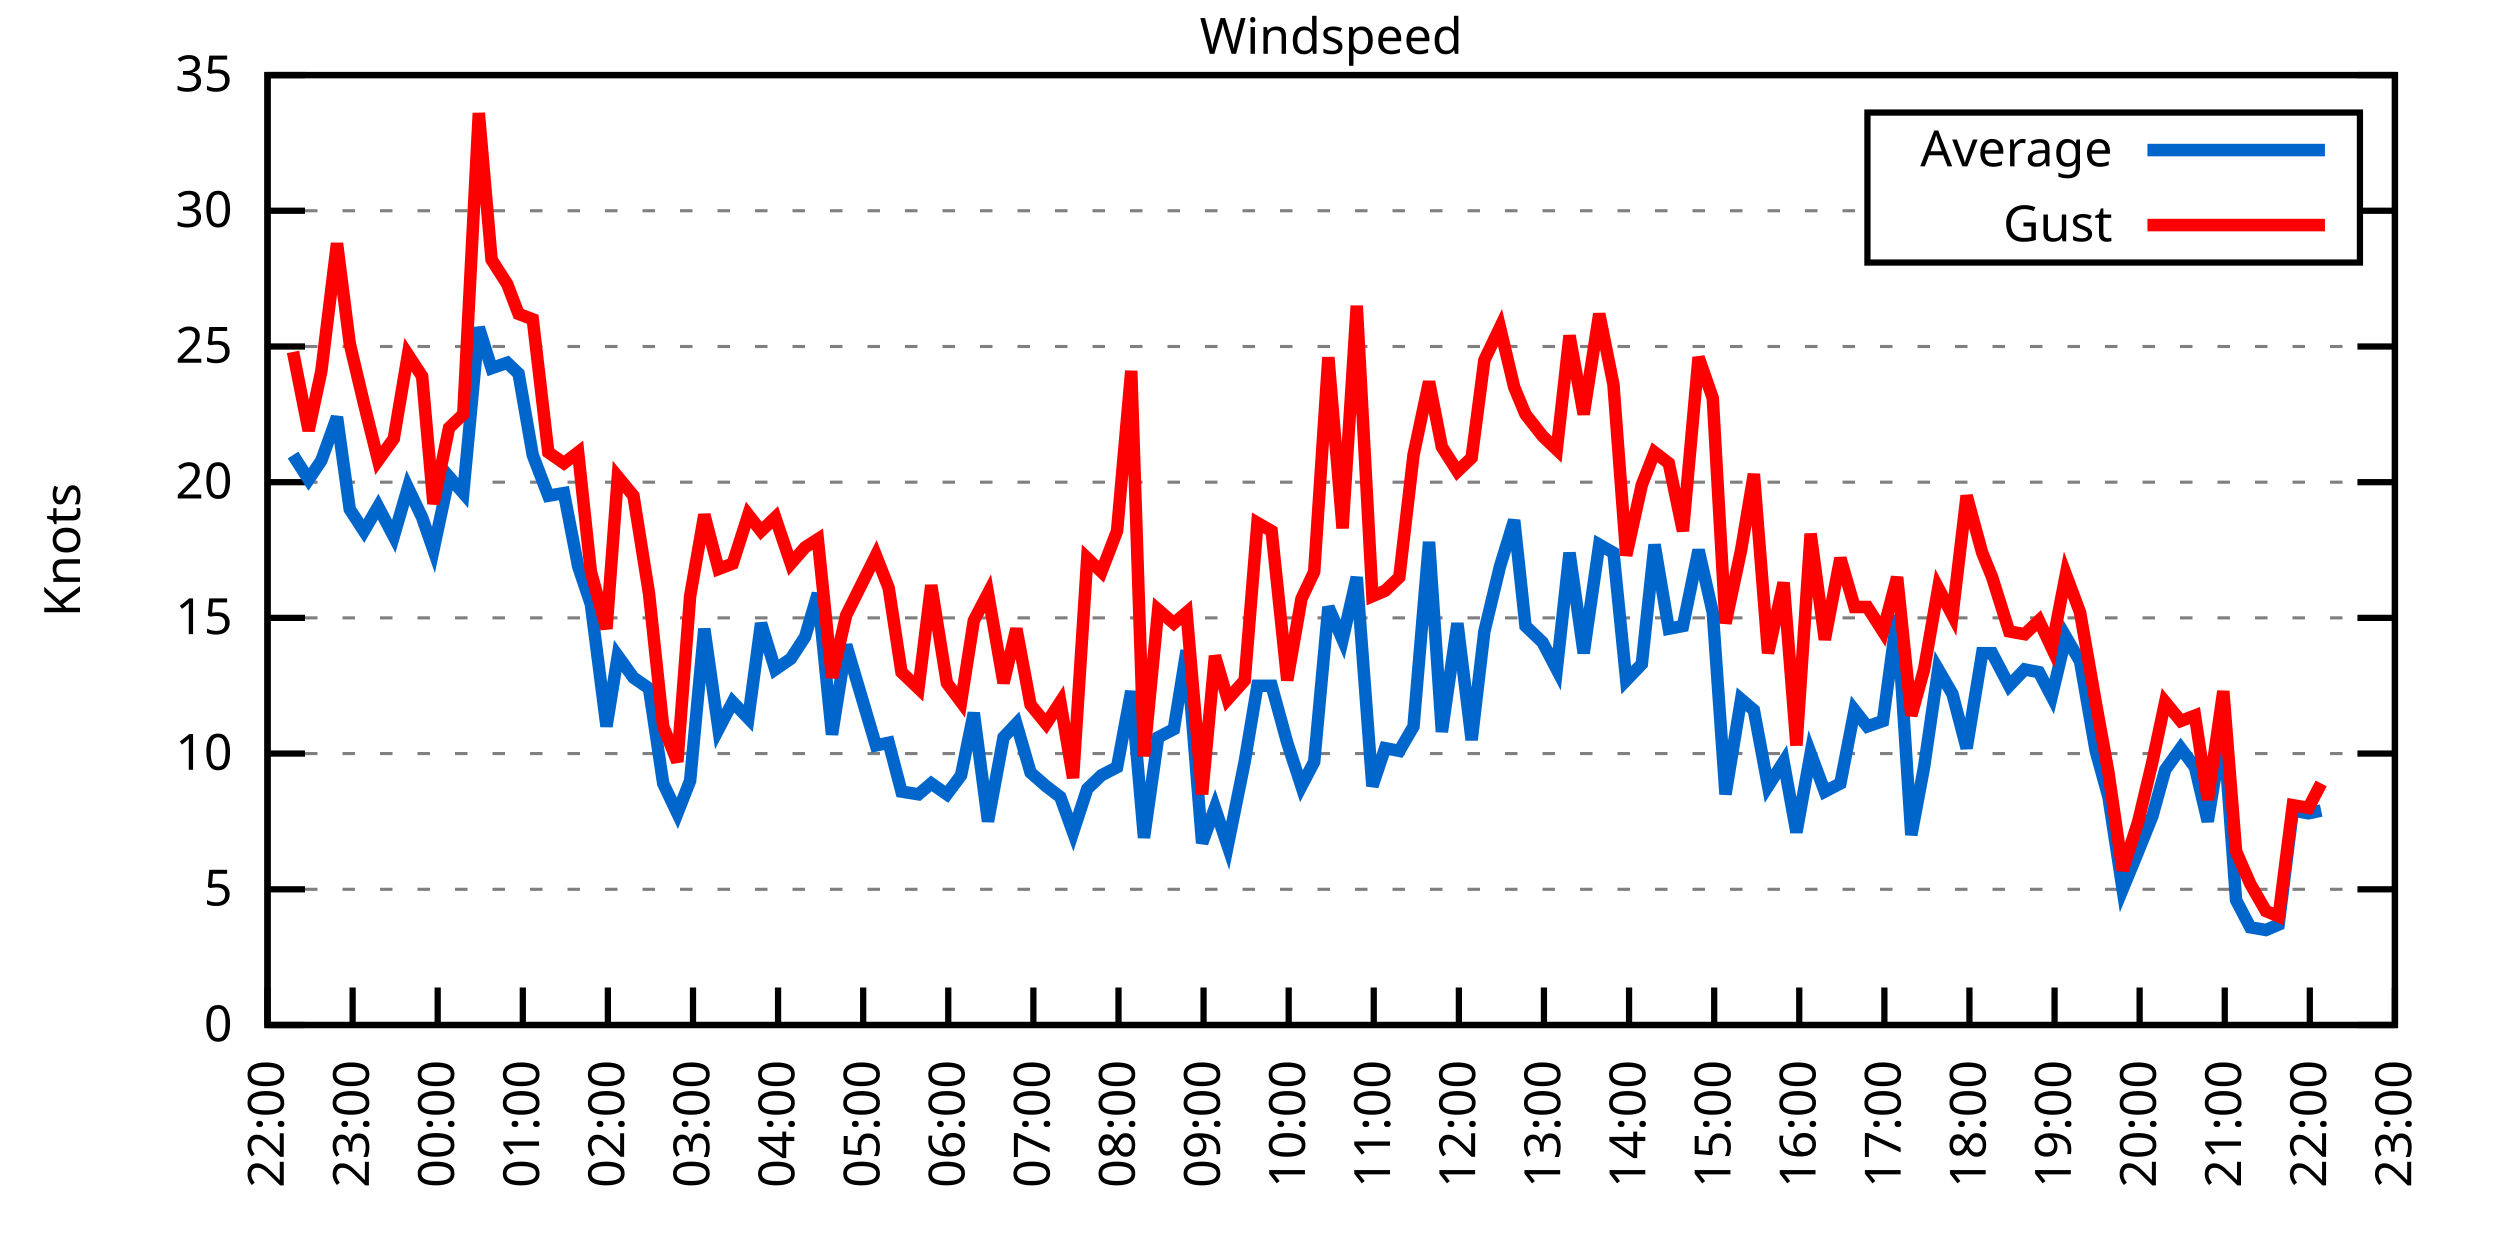
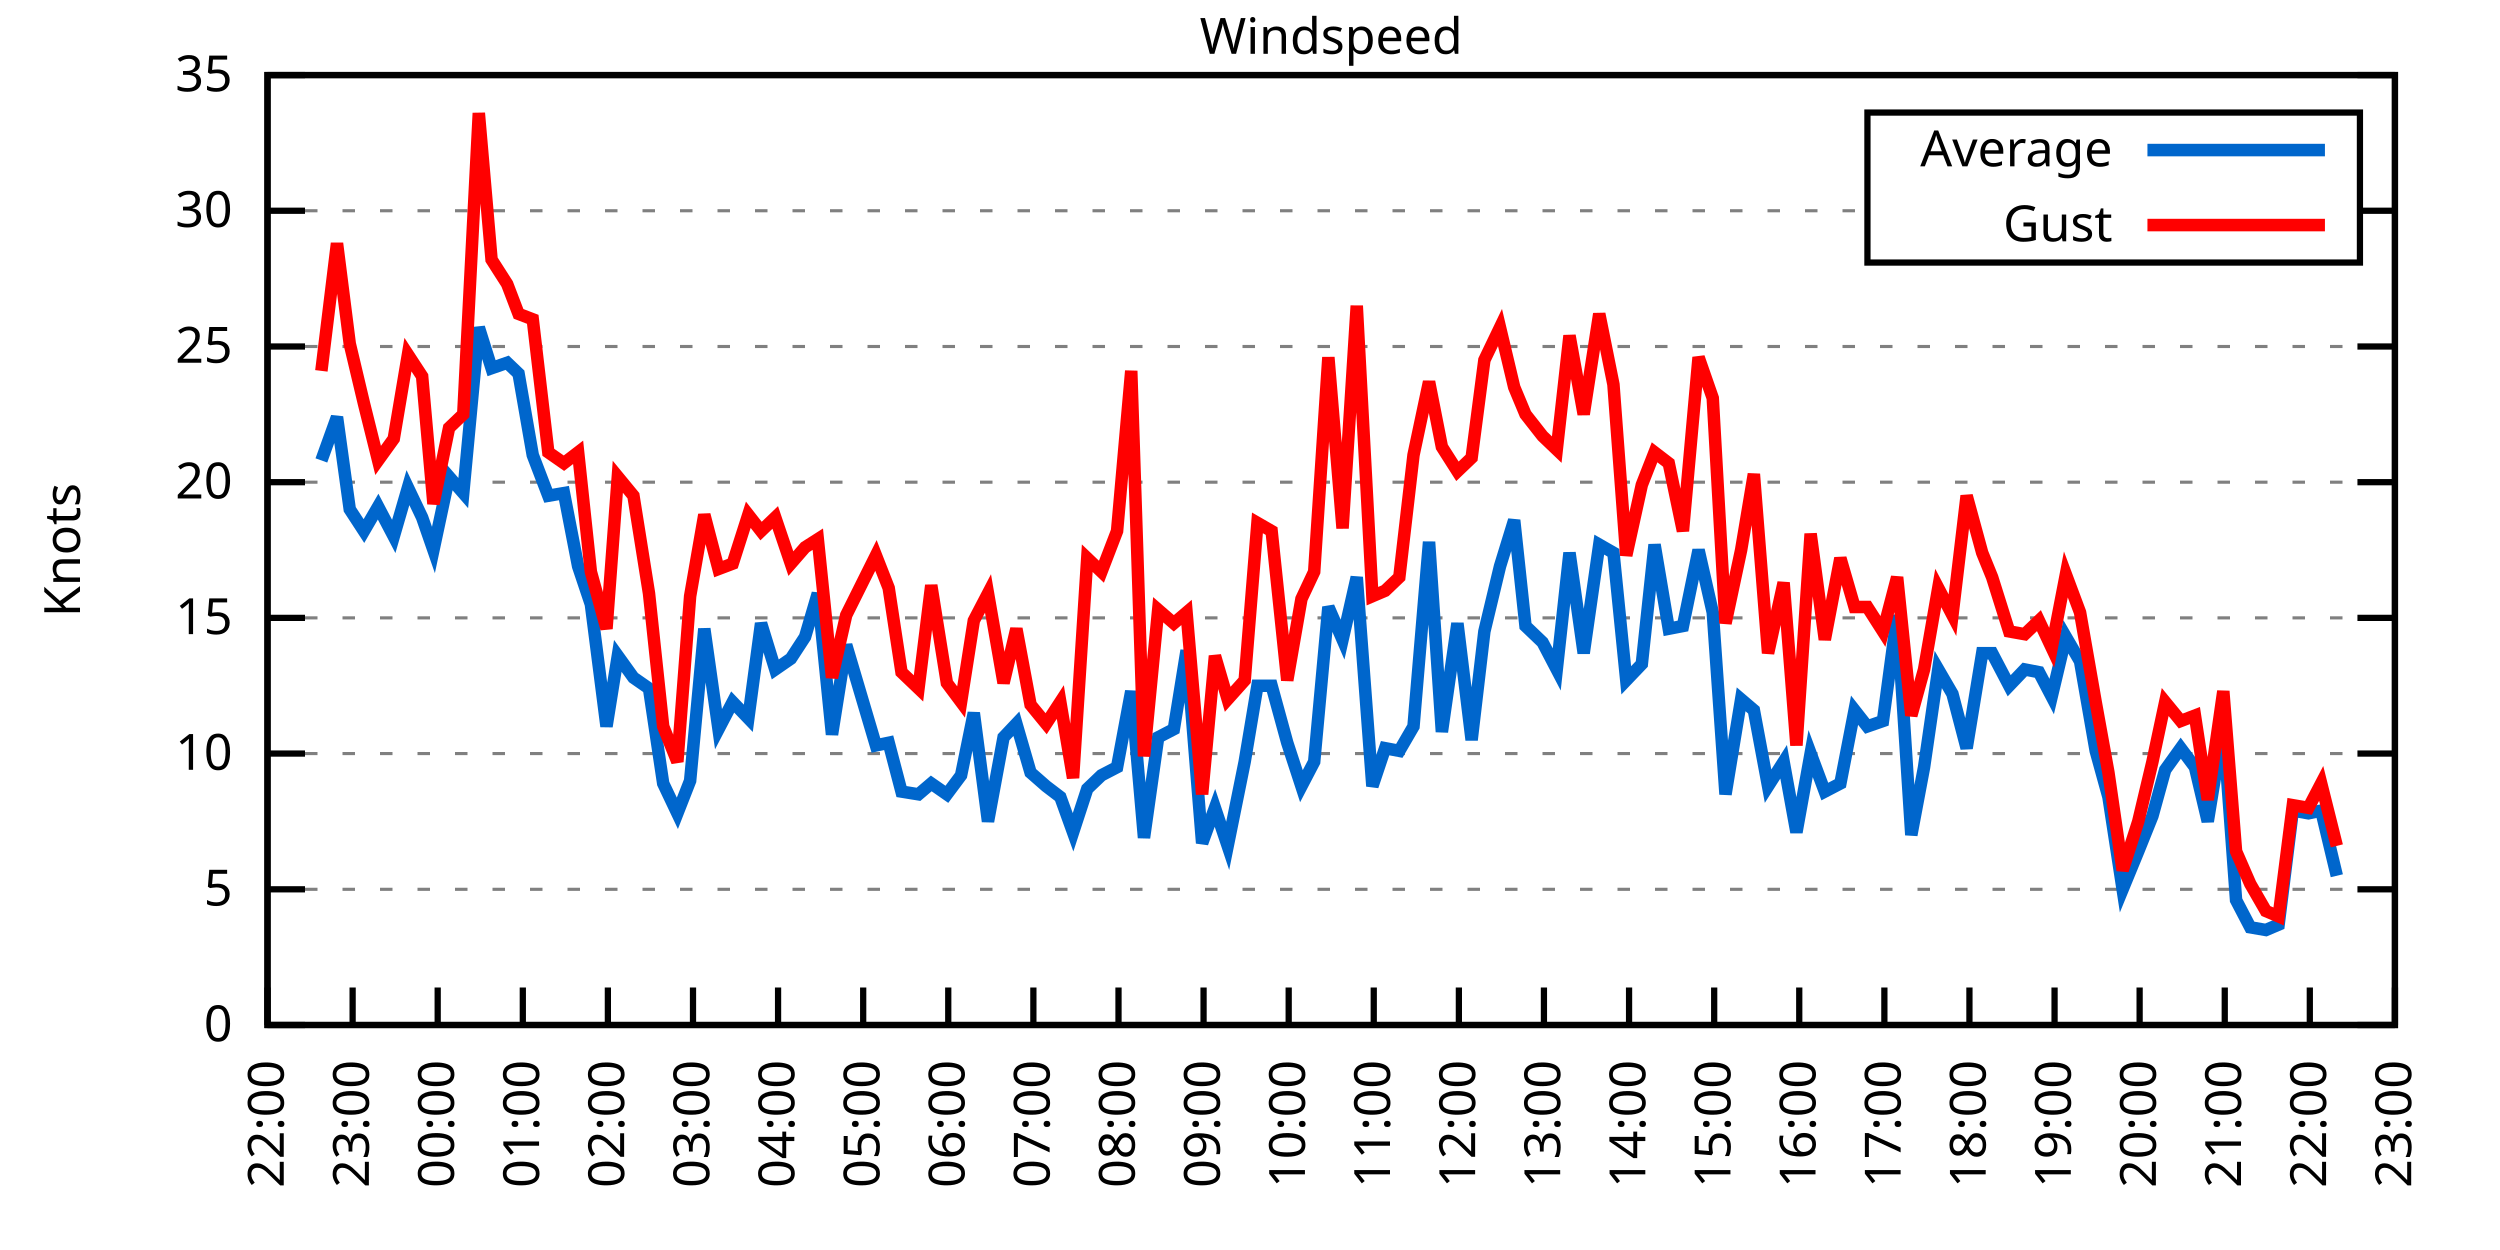
<svg xmlns="http://www.w3.org/2000/svg" xmlns:xlink="http://www.w3.org/1999/xlink" width="400" height="200" viewBox="0 0 400 200">
  <g id="gnuplot_canvas">
    <rect x="0" y="0" width="400" height="200" fill="none" />
    <defs>
      <circle id="gpDot" r="0.5" stroke-width="0.5" stroke="currentColor" />
      <path id="gpPt0" stroke-width="0.333" stroke="currentColor" d="M-1,0 h2 M0,-1 v2" />
      <path id="gpPt1" stroke-width="0.333" stroke="currentColor" d="M-1,-1 L1,1 M1,-1 L-1,1" />
      <path id="gpPt2" stroke-width="0.333" stroke="currentColor" d="M-1,0 L1,0 M0,-1 L0,1 M-1,-1 L1,1 M-1,1 L1,-1" />
      <rect id="gpPt3" stroke-width="0.333" stroke="currentColor" x="-1" y="-1" width="2" height="2" />
      <rect id="gpPt4" stroke-width="0.333" stroke="currentColor" fill="currentColor" x="-1" y="-1" width="2" height="2" />
      <circle id="gpPt5" stroke-width="0.333" stroke="currentColor" cx="0" cy="0" r="1" />
      <use xlink:href="#gpPt5" id="gpPt6" fill="currentColor" stroke="none" />
      <path id="gpPt7" stroke-width="0.333" stroke="currentColor" d="M0,-1.33 L-1.33,0.67 L1.33,0.67 z" />
      <use xlink:href="#gpPt7" id="gpPt8" fill="currentColor" stroke="none" />
      <use xlink:href="#gpPt7" id="gpPt9" stroke="currentColor" transform="rotate(180)" />
      <use xlink:href="#gpPt9" id="gpPt10" fill="currentColor" stroke="none" />
      <use xlink:href="#gpPt3" id="gpPt11" stroke="currentColor" transform="rotate(45)" />
      <use xlink:href="#gpPt11" id="gpPt12" fill="currentColor" stroke="none" />
      <path id="gpPt13" stroke-width="0.333" stroke="currentColor" d="M0,1.330 L1.265,0.411 L0.782,-1.067 L-0.782,-1.076 L-1.265,0.411 z" />
      <use xlink:href="#gpPt13" id="gpPt14" fill="currentColor" stroke="none" />
      <filter id="textbox" filterUnits="objectBoundingBox" x="0" y="0" height="1" width="1">
        <feFlood flood-color="white" flood-opacity="1" result="bgnd" />
        <feComposite in="SourceGraphic" in2="bgnd" operator="atop" />
      </filter>
      <filter id="greybox" filterUnits="objectBoundingBox" x="0" y="0" height="1" width="1">
        <feFlood flood-color="lightgrey" flood-opacity="1" result="grey" />
        <feComposite in="SourceGraphic" in2="grey" operator="atop" />
      </filter>
    </defs>
    <g fill="none" color="white" stroke="currentColor" stroke-width="1.00" stroke-linecap="butt" stroke-linejoin="miter">
</g>
    <g fill="none" color="black" stroke="currentColor" stroke-width="1.00" stroke-linecap="butt" stroke-linejoin="miter">
      <g stroke="none" shape-rendering="crispEdges">
        <polygon fill="rgb(255, 255, 255)" points="42.80,164.00 383.18,164.00 383.18,12.02 42.80,12.02 " />
      </g>
    </g>
    <g fill="none" color="black" stroke="currentColor" stroke-width="1.00" stroke-linecap="butt" stroke-linejoin="miter">
</g>
    <g fill="none" color="black" stroke="black" stroke-width="0.50" stroke-linecap="butt" stroke-linejoin="miter">
</g>
    <g fill="none" color="gray" stroke="currentColor" stroke-width="0.50" stroke-linecap="butt" stroke-linejoin="miter">
      <path stroke="gray" stroke-dasharray="2,4" class="gridline" d="M42.80,164.00 L383.19,164.00  " />
    </g>
    <g fill="none" color="gray" stroke="gray" stroke-width="1.00" stroke-linecap="butt" stroke-linejoin="miter">
</g>
    <g fill="none" color="black" stroke="currentColor" stroke-width="1.00" stroke-linecap="butt" stroke-linejoin="miter">
      <path stroke="black" d="M42.80,164.00 L48.80,164.00 M383.19,164.00 L377.19,164.00  " />
      <g transform="translate(37.20,166.60)" stroke="none" fill="black" font-family="Sans" font-size="8.00" text-anchor="end">
        <text>
          <tspan font-family="Sans"> 0</tspan>
        </text>
      </g>
    </g>
    <g fill="none" color="black" stroke="currentColor" stroke-width="1.00" stroke-linecap="butt" stroke-linejoin="miter">
</g>
    <g fill="none" color="black" stroke="black" stroke-width="0.50" stroke-linecap="butt" stroke-linejoin="miter">
</g>
    <g fill="none" color="gray" stroke="currentColor" stroke-width="0.50" stroke-linecap="butt" stroke-linejoin="miter">
      <path stroke="gray" stroke-dasharray="2,4" class="gridline" d="M42.80,142.29 L383.19,142.29  " />
    </g>
    <g fill="none" color="gray" stroke="gray" stroke-width="1.00" stroke-linecap="butt" stroke-linejoin="miter">
</g>
    <g fill="none" color="black" stroke="currentColor" stroke-width="1.00" stroke-linecap="butt" stroke-linejoin="miter">
      <path stroke="black" d="M42.80,142.29 L48.80,142.29 M383.19,142.29 L377.19,142.29  " />
      <g transform="translate(37.20,144.89)" stroke="none" fill="black" font-family="Sans" font-size="8.00" text-anchor="end">
        <text>
          <tspan font-family="Sans"> 5</tspan>
        </text>
      </g>
    </g>
    <g fill="none" color="black" stroke="currentColor" stroke-width="1.00" stroke-linecap="butt" stroke-linejoin="miter">
</g>
    <g fill="none" color="black" stroke="black" stroke-width="0.50" stroke-linecap="butt" stroke-linejoin="miter">
</g>
    <g fill="none" color="gray" stroke="currentColor" stroke-width="0.50" stroke-linecap="butt" stroke-linejoin="miter">
      <path stroke="gray" stroke-dasharray="2,4" class="gridline" d="M42.80,120.57 L383.19,120.57  " />
    </g>
    <g fill="none" color="gray" stroke="gray" stroke-width="1.00" stroke-linecap="butt" stroke-linejoin="miter">
</g>
    <g fill="none" color="black" stroke="currentColor" stroke-width="1.00" stroke-linecap="butt" stroke-linejoin="miter">
      <path stroke="black" d="M42.80,120.57 L48.80,120.57 M383.19,120.57 L377.19,120.57  " />
      <g transform="translate(37.20,123.17)" stroke="none" fill="black" font-family="Sans" font-size="8.00" text-anchor="end">
        <text>
          <tspan font-family="Sans"> 10</tspan>
        </text>
      </g>
    </g>
    <g fill="none" color="black" stroke="currentColor" stroke-width="1.00" stroke-linecap="butt" stroke-linejoin="miter">
</g>
    <g fill="none" color="black" stroke="black" stroke-width="0.50" stroke-linecap="butt" stroke-linejoin="miter">
</g>
    <g fill="none" color="gray" stroke="currentColor" stroke-width="0.50" stroke-linecap="butt" stroke-linejoin="miter">
      <path stroke="gray" stroke-dasharray="2,4" class="gridline" d="M42.80,98.86 L383.19,98.86  " />
    </g>
    <g fill="none" color="gray" stroke="gray" stroke-width="1.00" stroke-linecap="butt" stroke-linejoin="miter">
</g>
    <g fill="none" color="black" stroke="currentColor" stroke-width="1.00" stroke-linecap="butt" stroke-linejoin="miter">
      <path stroke="black" d="M42.80,98.86 L48.80,98.86 M383.19,98.86 L377.19,98.86  " />
      <g transform="translate(37.20,101.46)" stroke="none" fill="black" font-family="Sans" font-size="8.00" text-anchor="end">
        <text>
          <tspan font-family="Sans"> 15</tspan>
        </text>
      </g>
    </g>
    <g fill="none" color="black" stroke="currentColor" stroke-width="1.00" stroke-linecap="butt" stroke-linejoin="miter">
</g>
    <g fill="none" color="black" stroke="black" stroke-width="0.50" stroke-linecap="butt" stroke-linejoin="miter">
</g>
    <g fill="none" color="gray" stroke="currentColor" stroke-width="0.50" stroke-linecap="butt" stroke-linejoin="miter">
      <path stroke="gray" stroke-dasharray="2,4" class="gridline" d="M42.80,77.15 L383.19,77.15  " />
    </g>
    <g fill="none" color="gray" stroke="gray" stroke-width="1.00" stroke-linecap="butt" stroke-linejoin="miter">
</g>
    <g fill="none" color="black" stroke="currentColor" stroke-width="1.00" stroke-linecap="butt" stroke-linejoin="miter">
      <path stroke="black" d="M42.80,77.15 L48.80,77.15 M383.19,77.15 L377.19,77.15  " />
      <g transform="translate(37.20,79.75)" stroke="none" fill="black" font-family="Sans" font-size="8.00" text-anchor="end">
        <text>
          <tspan font-family="Sans"> 20</tspan>
        </text>
      </g>
    </g>
    <g fill="none" color="black" stroke="currentColor" stroke-width="1.00" stroke-linecap="butt" stroke-linejoin="miter">
</g>
    <g fill="none" color="black" stroke="black" stroke-width="0.50" stroke-linecap="butt" stroke-linejoin="miter">
</g>
    <g fill="none" color="gray" stroke="currentColor" stroke-width="0.50" stroke-linecap="butt" stroke-linejoin="miter">
      <path stroke="gray" stroke-dasharray="2,4" class="gridline" d="M42.80,55.44 L383.19,55.44  " />
    </g>
    <g fill="none" color="gray" stroke="gray" stroke-width="1.00" stroke-linecap="butt" stroke-linejoin="miter">
</g>
    <g fill="none" color="black" stroke="currentColor" stroke-width="1.00" stroke-linecap="butt" stroke-linejoin="miter">
      <path stroke="black" d="M42.80,55.44 L48.80,55.44 M383.19,55.44 L377.19,55.44  " />
      <g transform="translate(37.20,58.04)" stroke="none" fill="black" font-family="Sans" font-size="8.00" text-anchor="end">
        <text>
          <tspan font-family="Sans"> 25</tspan>
        </text>
      </g>
    </g>
    <g fill="none" color="black" stroke="currentColor" stroke-width="1.00" stroke-linecap="butt" stroke-linejoin="miter">
</g>
    <g fill="none" color="black" stroke="black" stroke-width="0.50" stroke-linecap="butt" stroke-linejoin="miter">
</g>
    <g fill="none" color="gray" stroke="currentColor" stroke-width="0.50" stroke-linecap="butt" stroke-linejoin="miter">
      <path stroke="gray" stroke-dasharray="2,4" class="gridline" d="M42.80,33.72 L298.79,33.72 M377.59,33.72 L383.19,33.72  " />
    </g>
    <g fill="none" color="gray" stroke="gray" stroke-width="1.00" stroke-linecap="butt" stroke-linejoin="miter">
</g>
    <g fill="none" color="black" stroke="currentColor" stroke-width="1.00" stroke-linecap="butt" stroke-linejoin="miter">
      <path stroke="black" d="M42.80,33.72 L48.80,33.72 M383.19,33.72 L377.19,33.72  " />
      <g transform="translate(37.20,36.32)" stroke="none" fill="black" font-family="Sans" font-size="8.00" text-anchor="end">
        <text>
          <tspan font-family="Sans"> 30</tspan>
        </text>
      </g>
    </g>
    <g fill="none" color="black" stroke="currentColor" stroke-width="1.00" stroke-linecap="butt" stroke-linejoin="miter">
</g>
    <g fill="none" color="black" stroke="black" stroke-width="0.50" stroke-linecap="butt" stroke-linejoin="miter">
</g>
    <g fill="none" color="gray" stroke="currentColor" stroke-width="0.50" stroke-linecap="butt" stroke-linejoin="miter">
      <path stroke="gray" stroke-dasharray="2,4" class="gridline" d="M42.80,12.01 L383.19,12.01  " />
    </g>
    <g fill="none" color="gray" stroke="gray" stroke-width="1.00" stroke-linecap="butt" stroke-linejoin="miter">
</g>
    <g fill="none" color="black" stroke="currentColor" stroke-width="1.00" stroke-linecap="butt" stroke-linejoin="miter">
      <path stroke="black" d="M42.80,12.01 L48.80,12.01 M383.19,12.01 L377.19,12.01  " />
      <g transform="translate(37.20,14.61)" stroke="none" fill="black" font-family="Sans" font-size="8.00" text-anchor="end">
        <text>
          <tspan font-family="Sans"> 35</tspan>
        </text>
      </g>
    </g>
    <g fill="none" color="black" stroke="currentColor" stroke-width="1.00" stroke-linecap="butt" stroke-linejoin="miter">
      <path stroke="black" d="M42.80,164.00 L42.80,158.00  " />
      <g transform="translate(45.40,169.60) rotate(270.00)" stroke="none" fill="black" font-family="Sans" font-size="8.00" text-anchor="end">
        <text>
          <tspan font-family="Sans">22:00</tspan>
        </text>
      </g>
    </g>
    <g fill="none" color="black" stroke="currentColor" stroke-width="1.00" stroke-linecap="butt" stroke-linejoin="miter">
      <path stroke="black" d="M56.42,164.00 L56.42,158.00  " />
      <g transform="translate(59.02,169.60) rotate(270.00)" stroke="none" fill="black" font-family="Sans" font-size="8.00" text-anchor="end">
        <text>
          <tspan font-family="Sans">23:00</tspan>
        </text>
      </g>
    </g>
    <g fill="none" color="black" stroke="currentColor" stroke-width="1.00" stroke-linecap="butt" stroke-linejoin="miter">
      <path stroke="black" d="M70.03,164.00 L70.03,158.00  " />
      <g transform="translate(72.63,169.60) rotate(270.00)" stroke="none" fill="black" font-family="Sans" font-size="8.00" text-anchor="end">
        <text>
          <tspan font-family="Sans">00:00</tspan>
        </text>
      </g>
    </g>
    <g fill="none" color="black" stroke="currentColor" stroke-width="1.00" stroke-linecap="butt" stroke-linejoin="miter">
      <path stroke="black" d="M83.65,164.00 L83.65,158.00  " />
      <g transform="translate(86.25,169.60) rotate(270.00)" stroke="none" fill="black" font-family="Sans" font-size="8.00" text-anchor="end">
        <text>
          <tspan font-family="Sans">01:00</tspan>
        </text>
      </g>
    </g>
    <g fill="none" color="black" stroke="currentColor" stroke-width="1.00" stroke-linecap="butt" stroke-linejoin="miter">
      <path stroke="black" d="M97.26,164.00 L97.26,158.00  " />
      <g transform="translate(99.86,169.60) rotate(270.00)" stroke="none" fill="black" font-family="Sans" font-size="8.00" text-anchor="end">
        <text>
          <tspan font-family="Sans">02:00</tspan>
        </text>
      </g>
    </g>
    <g fill="none" color="black" stroke="currentColor" stroke-width="1.00" stroke-linecap="butt" stroke-linejoin="miter">
      <path stroke="black" d="M110.88,164.00 L110.88,158.00  " />
      <g transform="translate(113.48,169.60) rotate(270.00)" stroke="none" fill="black" font-family="Sans" font-size="8.00" text-anchor="end">
        <text>
          <tspan font-family="Sans">03:00</tspan>
        </text>
      </g>
    </g>
    <g fill="none" color="black" stroke="currentColor" stroke-width="1.00" stroke-linecap="butt" stroke-linejoin="miter">
      <path stroke="black" d="M124.49,164.00 L124.49,158.00  " />
      <g transform="translate(127.09,169.60) rotate(270.00)" stroke="none" fill="black" font-family="Sans" font-size="8.00" text-anchor="end">
        <text>
          <tspan font-family="Sans">04:00</tspan>
        </text>
      </g>
    </g>
    <g fill="none" color="black" stroke="currentColor" stroke-width="1.00" stroke-linecap="butt" stroke-linejoin="miter">
      <path stroke="black" d="M138.11,164.00 L138.11,158.00  " />
      <g transform="translate(140.71,169.60) rotate(270.00)" stroke="none" fill="black" font-family="Sans" font-size="8.00" text-anchor="end">
        <text>
          <tspan font-family="Sans">05:00</tspan>
        </text>
      </g>
    </g>
    <g fill="none" color="black" stroke="currentColor" stroke-width="1.00" stroke-linecap="butt" stroke-linejoin="miter">
      <path stroke="black" d="M151.72,164.00 L151.72,158.00  " />
      <g transform="translate(154.32,169.60) rotate(270.00)" stroke="none" fill="black" font-family="Sans" font-size="8.00" text-anchor="end">
        <text>
          <tspan font-family="Sans">06:00</tspan>
        </text>
      </g>
    </g>
    <g fill="none" color="black" stroke="currentColor" stroke-width="1.00" stroke-linecap="butt" stroke-linejoin="miter">
      <path stroke="black" d="M165.34,164.00 L165.34,158.00  " />
      <g transform="translate(167.94,169.60) rotate(270.00)" stroke="none" fill="black" font-family="Sans" font-size="8.00" text-anchor="end">
        <text>
          <tspan font-family="Sans">07:00</tspan>
        </text>
      </g>
    </g>
    <g fill="none" color="black" stroke="currentColor" stroke-width="1.00" stroke-linecap="butt" stroke-linejoin="miter">
      <path stroke="black" d="M178.96,164.00 L178.96,158.00  " />
      <g transform="translate(181.56,169.60) rotate(270.00)" stroke="none" fill="black" font-family="Sans" font-size="8.00" text-anchor="end">
        <text>
          <tspan font-family="Sans">08:00</tspan>
        </text>
      </g>
    </g>
    <g fill="none" color="black" stroke="currentColor" stroke-width="1.00" stroke-linecap="butt" stroke-linejoin="miter">
      <path stroke="black" d="M192.57,164.00 L192.57,158.00  " />
      <g transform="translate(195.17,169.60) rotate(270.00)" stroke="none" fill="black" font-family="Sans" font-size="8.00" text-anchor="end">
        <text>
          <tspan font-family="Sans">09:00</tspan>
        </text>
      </g>
    </g>
    <g fill="none" color="black" stroke="currentColor" stroke-width="1.00" stroke-linecap="butt" stroke-linejoin="miter">
      <path stroke="black" d="M206.19,164.00 L206.19,158.00  " />
      <g transform="translate(208.79,169.60) rotate(270.00)" stroke="none" fill="black" font-family="Sans" font-size="8.00" text-anchor="end">
        <text>
          <tspan font-family="Sans">10:00</tspan>
        </text>
      </g>
    </g>
    <g fill="none" color="black" stroke="currentColor" stroke-width="1.00" stroke-linecap="butt" stroke-linejoin="miter">
      <path stroke="black" d="M219.80,164.00 L219.80,158.00  " />
      <g transform="translate(222.40,169.60) rotate(270.00)" stroke="none" fill="black" font-family="Sans" font-size="8.00" text-anchor="end">
        <text>
          <tspan font-family="Sans">11:00</tspan>
        </text>
      </g>
    </g>
    <g fill="none" color="black" stroke="currentColor" stroke-width="1.00" stroke-linecap="butt" stroke-linejoin="miter">
      <path stroke="black" d="M233.42,164.00 L233.42,158.00  " />
      <g transform="translate(236.02,169.60) rotate(270.00)" stroke="none" fill="black" font-family="Sans" font-size="8.00" text-anchor="end">
        <text>
          <tspan font-family="Sans">12:00</tspan>
        </text>
      </g>
    </g>
    <g fill="none" color="black" stroke="currentColor" stroke-width="1.00" stroke-linecap="butt" stroke-linejoin="miter">
      <path stroke="black" d="M247.03,164.00 L247.03,158.00  " />
      <g transform="translate(249.63,169.60) rotate(270.00)" stroke="none" fill="black" font-family="Sans" font-size="8.00" text-anchor="end">
        <text>
          <tspan font-family="Sans">13:00</tspan>
        </text>
      </g>
    </g>
    <g fill="none" color="black" stroke="currentColor" stroke-width="1.00" stroke-linecap="butt" stroke-linejoin="miter">
      <path stroke="black" d="M260.65,164.00 L260.65,158.00  " />
      <g transform="translate(263.25,169.60) rotate(270.00)" stroke="none" fill="black" font-family="Sans" font-size="8.00" text-anchor="end">
        <text>
          <tspan font-family="Sans">14:00</tspan>
        </text>
      </g>
    </g>
    <g fill="none" color="black" stroke="currentColor" stroke-width="1.00" stroke-linecap="butt" stroke-linejoin="miter">
      <path stroke="black" d="M274.27,164.00 L274.27,158.00  " />
      <g transform="translate(276.87,169.60) rotate(270.00)" stroke="none" fill="black" font-family="Sans" font-size="8.00" text-anchor="end">
        <text>
          <tspan font-family="Sans">15:00</tspan>
        </text>
      </g>
    </g>
    <g fill="none" color="black" stroke="currentColor" stroke-width="1.00" stroke-linecap="butt" stroke-linejoin="miter">
      <path stroke="black" d="M287.88,164.00 L287.88,158.00  " />
      <g transform="translate(290.48,169.60) rotate(270.00)" stroke="none" fill="black" font-family="Sans" font-size="8.00" text-anchor="end">
        <text>
          <tspan font-family="Sans">16:00</tspan>
        </text>
      </g>
    </g>
    <g fill="none" color="black" stroke="currentColor" stroke-width="1.00" stroke-linecap="butt" stroke-linejoin="miter">
      <path stroke="black" d="M301.50,164.00 L301.50,158.00  " />
      <g transform="translate(304.10,169.60) rotate(270.00)" stroke="none" fill="black" font-family="Sans" font-size="8.00" text-anchor="end">
        <text>
          <tspan font-family="Sans">17:00</tspan>
        </text>
      </g>
    </g>
    <g fill="none" color="black" stroke="currentColor" stroke-width="1.00" stroke-linecap="butt" stroke-linejoin="miter">
      <path stroke="black" d="M315.11,164.00 L315.11,158.00  " />
      <g transform="translate(317.71,169.60) rotate(270.00)" stroke="none" fill="black" font-family="Sans" font-size="8.00" text-anchor="end">
        <text>
          <tspan font-family="Sans">18:00</tspan>
        </text>
      </g>
    </g>
    <g fill="none" color="black" stroke="currentColor" stroke-width="1.00" stroke-linecap="butt" stroke-linejoin="miter">
      <path stroke="black" d="M328.73,164.00 L328.73,158.00  " />
      <g transform="translate(331.33,169.60) rotate(270.00)" stroke="none" fill="black" font-family="Sans" font-size="8.00" text-anchor="end">
        <text>
          <tspan font-family="Sans">19:00</tspan>
        </text>
      </g>
    </g>
    <g fill="none" color="black" stroke="currentColor" stroke-width="1.00" stroke-linecap="butt" stroke-linejoin="miter">
      <path stroke="black" d="M342.34,164.00 L342.34,158.00  " />
      <g transform="translate(344.94,169.60) rotate(270.00)" stroke="none" fill="black" font-family="Sans" font-size="8.00" text-anchor="end">
        <text>
          <tspan font-family="Sans">20:00</tspan>
        </text>
      </g>
    </g>
    <g fill="none" color="black" stroke="currentColor" stroke-width="1.00" stroke-linecap="butt" stroke-linejoin="miter">
      <path stroke="black" d="M355.96,164.00 L355.96,158.00  " />
      <g transform="translate(358.56,169.60) rotate(270.00)" stroke="none" fill="black" font-family="Sans" font-size="8.00" text-anchor="end">
        <text>
          <tspan font-family="Sans">21:00</tspan>
        </text>
      </g>
    </g>
    <g fill="none" color="black" stroke="currentColor" stroke-width="1.00" stroke-linecap="butt" stroke-linejoin="miter">
      <path stroke="black" d="M369.57,164.00 L369.57,158.00  " />
      <g transform="translate(372.17,169.60) rotate(270.00)" stroke="none" fill="black" font-family="Sans" font-size="8.00" text-anchor="end">
        <text>
          <tspan font-family="Sans">22:00</tspan>
        </text>
      </g>
    </g>
    <g fill="none" color="black" stroke="currentColor" stroke-width="1.00" stroke-linecap="butt" stroke-linejoin="miter">
      <path stroke="black" d="M383.19,164.00 L383.19,158.00  " />
      <g transform="translate(385.79,169.60) rotate(270.00)" stroke="none" fill="black" font-family="Sans" font-size="8.00" text-anchor="end">
        <text>
          <tspan font-family="Sans">23:00</tspan>
        </text>
      </g>
    </g>
    <g fill="none" color="black" stroke="currentColor" stroke-width="1.00" stroke-linecap="butt" stroke-linejoin="miter">
</g>
    <g fill="none" color="black" stroke="currentColor" stroke-width="1.00" stroke-linecap="butt" stroke-linejoin="miter">
      <path stroke="black" d="M42.80,12.01 L42.80,164.00 L383.19,164.00 L383.19,12.01 L42.80,12.01 Z  " />
    </g>
    <g fill="none" color="black" stroke="currentColor" stroke-width="1.00" stroke-linecap="butt" stroke-linejoin="miter">
</g>
    <g fill="none" color="black" stroke="currentColor" stroke-width="1.00" stroke-linecap="butt" stroke-linejoin="miter">
      <path stroke="black" d="M298.79,42.01 L298.79,18.01 L377.59,18.01 L377.59,42.01 L298.79,42.01 Z  " />
    </g>
    <g id="Windspeed_plot_1">
      <g fill="none" color="white" stroke="black" stroke-width="2.00" stroke-linecap="butt" stroke-linejoin="miter">
</g>
      <g fill="none" color="black" stroke="currentColor" stroke-width="2.00" stroke-linecap="butt" stroke-linejoin="miter">
        <g transform="translate(337.99,26.61)" stroke="none" fill="black" font-family="Sans" font-size="8.00" text-anchor="end">
          <text>
            <tspan font-family="Sans">Average</tspan>
          </text>
        </g>
      </g>
      <g fill="none" color="black" stroke="currentColor" stroke-width="2.00" stroke-linecap="butt" stroke-linejoin="miter">
-         <path stroke="rgb(  0, 102, 204)" d="M343.59,24.01 L371.99,24.01 M46.88,72.81 L49.38,76.71 L51.42,73.67 L53.92,66.73 L55.96,81.49 L58.23,84.97   L60.50,81.06 L63.00,85.83 L65.27,78.02 L67.54,82.79 L69.35,88.00 L71.85,76.28 L74.12,78.89 L76.61,52.40   L78.65,58.91 L81.15,58.04 L82.97,59.78 L85.24,72.81 L87.73,79.32 L90.23,78.89 L92.50,90.61 L94.54,96.69   L97.04,116.23 L98.85,104.94 L101.35,108.42 L103.84,110.15 L106.11,125.35 L108.38,130.13 L110.42,124.92 L112.69,100.60   L114.96,116.67 L117.23,112.32 L119.73,114.93 L121.77,99.73 L124.04,107.11 L126.54,105.38 L128.81,101.90 L130.85,94.95   L133.12,117.53 L135.39,103.20 L140.15,119.27 L142.19,118.84 L144.24,126.65 L146.96,127.09 L149.00,125.35 L151.50,127.09   L153.77,124.05 L155.81,114.06 L158.08,131.43 L160.57,117.97 L162.62,115.80 L164.89,123.61 L167.38,125.79 L169.65,127.52   L171.69,133.17 L173.96,126.22 L176.23,124.05 L178.73,122.75 L181.00,110.59 L183.04,134.04 L185.31,117.97 L187.81,116.67   L189.85,104.07 L192.34,134.90 L194.39,129.26 L196.43,135.34 L199.15,121.88 L201.19,109.72 L203.46,109.72 L205.96,118.84   L208.23,125.79 L210.27,121.88 L212.54,97.12 L214.81,102.34 L217.08,92.35 L219.58,125.79 L221.62,119.71 L223.89,120.14   L226.16,116.23 L228.65,86.70 L230.70,117.10 L233.19,99.73 L235.46,118.40 L237.50,101.03 L240.00,90.61 L242.27,83.23   L244.08,100.16 L246.81,102.77 L249.08,107.11 L251.12,88.44 L253.39,104.51 L255.88,87.14 L258.15,88.44 L260.20,108.85   L262.69,106.24 L264.73,87.14 L267.00,100.60 L269.27,100.16 L271.77,88.00 L274.04,97.99 L276.08,127.09 L278.58,111.89   L280.62,113.63 L282.89,125.79 L285.38,121.88 L287.43,133.17 L289.70,120.57 L291.97,126.65 L294.46,125.35 L296.73,113.63   L298.77,116.23 L301.27,115.36 L303.54,98.43 L305.81,133.60 L307.85,122.75 L310.12,107.11 L312.39,111.02 L314.66,119.71   L317.15,104.51 L318.74,104.51 L321.47,109.72 L323.96,107.11 L326.23,107.55 L328.27,111.45 L330.54,101.90 L332.81,105.81   L335.31,120.14 L337.35,127.52 L339.62,142.29 L342.12,136.21 L344.39,130.56 L346.43,123.18 L348.92,119.71 L351.19,122.75   L353.24,131.43 L355.73,116.23 L357.77,144.02 L360.04,148.37 L362.54,148.80 L364.58,147.93 L366.85,129.69 L369.35,130.13   L371.39,129.69  " />
+         <path stroke="rgb(  0, 102, 204)" d="M343.59,24.01 L371.99,24.01 M51.42,73.67 L53.92,66.73 L55.96,81.49 L58.23,84.97 L60.50,81.06 L63.00,85.83   L65.27,78.02 L67.54,82.79 L69.35,88.00 L71.85,76.28 L74.12,78.89 L76.61,52.40 L78.65,58.91 L81.15,58.04   L82.97,59.78 L85.24,72.81 L87.73,79.32 L90.23,78.89 L92.50,90.61 L94.54,96.69 L97.04,116.23 L98.85,104.94   L101.35,108.42 L103.84,110.15 L106.11,125.35 L108.38,130.13 L110.42,124.92 L112.69,100.60 L114.96,116.67 L117.23,112.32   L119.73,114.93 L121.77,99.73 L124.04,107.11 L126.54,105.38 L128.81,101.90 L130.85,94.95 L133.12,117.53 L135.39,103.20   L140.15,119.27 L142.19,118.84 L144.24,126.65 L146.96,127.09 L149.00,125.35 L151.50,127.09 L153.77,124.05 L155.81,114.06   L158.08,131.43 L160.57,117.97 L162.62,115.80 L164.89,123.61 L167.38,125.79 L169.65,127.52 L171.69,133.17 L173.96,126.22   L176.23,124.05 L178.73,122.75 L181.00,110.59 L183.04,134.04 L185.31,117.97 L187.81,116.67 L189.85,104.07 L192.34,134.90   L194.39,129.26 L196.43,135.34 L199.15,121.88 L201.19,109.72 L203.46,109.72 L205.96,118.84 L208.23,125.79 L210.27,121.88   L212.54,97.12 L214.81,102.34 L217.08,92.35 L219.58,125.79 L221.62,119.71 L223.89,120.14 L226.16,116.23 L228.65,86.70   L230.70,117.10 L233.19,99.73 L235.46,118.40 L237.50,101.03 L240.00,90.61 L242.27,83.23 L244.08,100.16 L246.81,102.77   L249.08,107.11 L251.12,88.44 L253.39,104.51 L255.88,87.14 L258.15,88.44 L260.20,108.85 L262.69,106.24 L264.73,87.14   L267.00,100.60 L269.27,100.16 L271.77,88.00 L274.04,97.99 L276.08,127.09 L278.58,111.89 L280.62,113.63 L282.89,125.79   L285.38,121.88 L287.43,133.17 L289.70,120.57 L291.97,126.65 L294.46,125.35 L296.73,113.63 L298.77,116.23 L301.27,115.36   L303.54,98.43 L305.81,133.60 L307.85,122.75 L310.12,107.11 L312.39,111.02 L314.66,119.71 L317.15,104.51 L318.74,104.51   L321.47,109.72 L323.96,107.11 L326.23,107.55 L328.27,111.45 L330.54,101.90 L332.81,105.81 L335.31,120.14 L337.35,127.52   L339.62,142.29 L342.12,136.21 L344.39,130.56 L346.43,123.18 L348.92,119.71 L351.19,122.75 L353.24,131.43 L355.73,116.23   L357.77,144.02 L360.04,148.37 L362.54,148.80 L364.58,147.93 L366.85,129.69 L369.35,130.13 L371.39,129.69 L373.89,140.12    " />
      </g>
    </g>
    <g id="Windspeed_plot_2">
      <g fill="none" color="black" stroke="currentColor" stroke-width="2.00" stroke-linecap="butt" stroke-linejoin="miter">
        <g transform="translate(337.99,38.61)" stroke="none" fill="black" font-family="Sans" font-size="8.00" text-anchor="end">
          <text>
            <tspan font-family="Sans">Gust</tspan>
          </text>
        </g>
      </g>
      <g fill="none" color="black" stroke="currentColor" stroke-width="2.00" stroke-linecap="butt" stroke-linejoin="miter">
-         <path stroke="rgb(255,   0,   0)" d="M343.59,36.01 L371.99,36.01 M46.88,56.30 L49.38,68.90 L51.42,59.34 L53.92,38.93 L55.96,55.00 L58.23,64.56   L60.50,73.67 L63.00,70.20 L65.27,56.74 L67.54,60.21 L69.35,80.62 L71.85,68.46 L74.12,66.29 L76.61,18.09   L78.65,41.54 L81.15,45.45 L82.97,50.22 L85.24,51.09 L87.73,72.37 L90.23,74.11 L92.50,72.37 L94.54,91.48   L97.04,100.60 L98.85,76.28 L101.35,79.32 L103.84,94.95 L106.11,116.23 L108.38,121.88 L110.42,95.39 L112.69,82.36   L114.96,91.04 L117.23,90.18 L119.73,82.36 L121.77,84.97 L124.04,82.79 L126.54,90.18 L128.81,87.57 L130.85,86.27   L133.12,108.42 L135.39,98.43 L140.15,88.87 L142.19,94.08 L144.24,107.55 L146.96,110.15 L149.00,93.65 L151.50,109.28   L153.77,112.32 L155.81,99.30 L158.08,94.95 L160.57,109.28 L162.62,100.60 L164.89,112.76 L167.38,115.80 L169.65,112.32   L171.69,124.48 L173.96,89.31 L176.23,91.48 L178.73,84.97 L181.00,59.34 L183.04,121.01 L185.31,97.56 L187.81,99.73   L189.85,97.99 L192.34,127.09 L194.39,104.94 L196.43,111.89 L199.15,108.85 L201.19,83.66 L203.46,84.97 L205.96,108.85   L208.23,95.82 L210.27,91.48 L212.54,57.17 L214.81,84.53 L217.08,48.92 L219.58,95.39 L221.62,94.52 L223.89,92.35   L226.16,72.81 L228.65,61.08 L230.70,71.50 L233.19,75.41 L235.46,73.24 L237.50,57.61 L240.00,52.40 L242.27,61.95   L244.08,66.29 L246.81,69.77 L249.08,71.94 L251.12,53.70 L253.39,66.29 L255.88,50.22 L258.15,61.52 L260.20,88.87   L262.69,77.58 L264.73,72.37 L267.00,74.11 L269.27,84.97 L271.77,57.17 L274.04,63.69 L276.08,99.73 L278.58,88.00   L280.62,75.85 L282.89,104.51 L285.38,93.22 L287.43,119.27 L289.70,85.40 L291.97,102.34 L294.46,89.31 L296.73,97.12   L298.77,97.12 L301.27,101.03 L303.54,92.35 L305.81,114.49 L307.85,107.11 L310.12,94.08 L312.39,98.43 L314.66,79.32   L317.15,88.44 L318.74,92.35 L321.47,101.03 L323.96,101.47 L326.23,99.30 L328.27,103.64 L330.54,91.91 L332.81,97.99   L335.31,112.32 L337.35,123.61 L339.62,139.25 L342.12,131.43 L344.39,121.88 L346.43,112.32 L348.92,115.36 L351.19,114.49   L353.24,127.96 L355.73,110.59 L357.77,136.21 L360.04,141.42 L362.54,145.76 L364.58,146.63 L366.85,128.83 L369.35,129.26   L371.39,125.35  " />
+         <path stroke="rgb(255,   0,   0)" d="M343.59,36.01 L371.99,36.01 M51.42,59.34 L53.92,38.93 L55.96,55.00 L58.23,64.56 L60.50,73.67 L63.00,70.20   L65.27,56.74 L67.54,60.21 L69.35,80.62 L71.85,68.46 L74.12,66.29 L76.61,18.09 L78.65,41.54 L81.15,45.45   L82.97,50.22 L85.24,51.09 L87.73,72.37 L90.23,74.11 L92.50,72.37 L94.54,91.48 L97.04,100.60 L98.85,76.28   L101.35,79.32 L103.84,94.95 L106.11,116.23 L108.38,121.88 L110.42,95.39 L112.69,82.36 L114.96,91.04 L117.23,90.18   L119.73,82.36 L121.77,84.97 L124.04,82.79 L126.54,90.18 L128.81,87.57 L130.85,86.27 L133.12,108.42 L135.39,98.43   L140.15,88.87 L142.19,94.08 L144.24,107.55 L146.96,110.15 L149.00,93.65 L151.50,109.28 L153.77,112.32 L155.81,99.30   L158.08,94.95 L160.57,109.28 L162.62,100.60 L164.89,112.76 L167.38,115.80 L169.65,112.32 L171.69,124.48 L173.96,89.31   L176.23,91.48 L178.73,84.97 L181.00,59.34 L183.04,121.01 L185.31,97.56 L187.81,99.73 L189.85,97.99 L192.34,127.09   L194.39,104.94 L196.43,111.89 L199.15,108.85 L201.19,83.66 L203.46,84.97 L205.96,108.85 L208.23,95.82 L210.27,91.48   L212.54,57.17 L214.81,84.53 L217.08,48.92 L219.58,95.39 L221.62,94.52 L223.89,92.35 L226.16,72.81 L228.65,61.08   L230.70,71.50 L233.19,75.41 L235.46,73.24 L237.50,57.61 L240.00,52.40 L242.27,61.95 L244.08,66.29 L246.81,69.77   L249.08,71.94 L251.12,53.70 L253.39,66.29 L255.88,50.22 L258.15,61.52 L260.20,88.87 L262.69,77.58 L264.73,72.37   L267.00,74.11 L269.27,84.97 L271.77,57.17 L274.04,63.69 L276.08,99.73 L278.58,88.00 L280.62,75.85 L282.89,104.51   L285.38,93.22 L287.43,119.27 L289.70,85.40 L291.97,102.34 L294.46,89.31 L296.73,97.12 L298.77,97.12 L301.27,101.03   L303.54,92.35 L305.81,114.49 L307.85,107.11 L310.12,94.08 L312.39,98.43 L314.66,79.32 L317.15,88.44 L318.74,92.35   L321.47,101.03 L323.96,101.47 L326.23,99.30 L328.27,103.64 L330.54,91.91 L332.81,97.99 L335.31,112.32 L337.35,123.61   L339.62,139.25 L342.12,131.43 L344.39,121.88 L346.43,112.32 L348.92,115.36 L351.19,114.49 L353.24,127.96 L355.73,110.59   L357.77,136.21 L360.04,141.42 L362.54,145.76 L364.58,146.63 L366.85,128.83 L369.35,129.26 L371.39,125.35 L373.89,135.34    " />
      </g>
    </g>
    <g fill="none" color="black" stroke="currentColor" stroke-width="2.00" stroke-linecap="butt" stroke-linejoin="miter">
</g>
    <g fill="none" color="black" stroke="black" stroke-width="1.00" stroke-linecap="butt" stroke-linejoin="miter">
</g>
    <g fill="none" color="black" stroke="currentColor" stroke-width="1.00" stroke-linecap="butt" stroke-linejoin="miter">
      <path stroke="black" d="M42.80,12.01 L42.80,164.00 L383.19,164.00 L383.19,12.01 L42.80,12.01 Z  " />
      <g transform="translate(12.80,88.01) rotate(270.00)" stroke="none" fill="black" font-family="Sans" font-size="8.00" text-anchor="middle">
        <text>
          <tspan font-family="Sans">Knots</tspan>
        </text>
      </g>
    </g>
    <g fill="none" color="black" stroke="currentColor" stroke-width="1.00" stroke-linecap="butt" stroke-linejoin="miter">
</g>
    <g fill="none" color="black" stroke="currentColor" stroke-width="1.00" stroke-linecap="butt" stroke-linejoin="miter">
      <g transform="translate(212.99,8.61)" stroke="none" fill="black" font-family="Sans" font-size="8.00" text-anchor="middle">
        <text>
          <tspan font-family="Sans">Windspeed</tspan>
        </text>
      </g>
    </g>
    <g fill="none" color="black" stroke="currentColor" stroke-width="1.00" stroke-linecap="butt" stroke-linejoin="miter">
</g>
  </g>
</svg>
